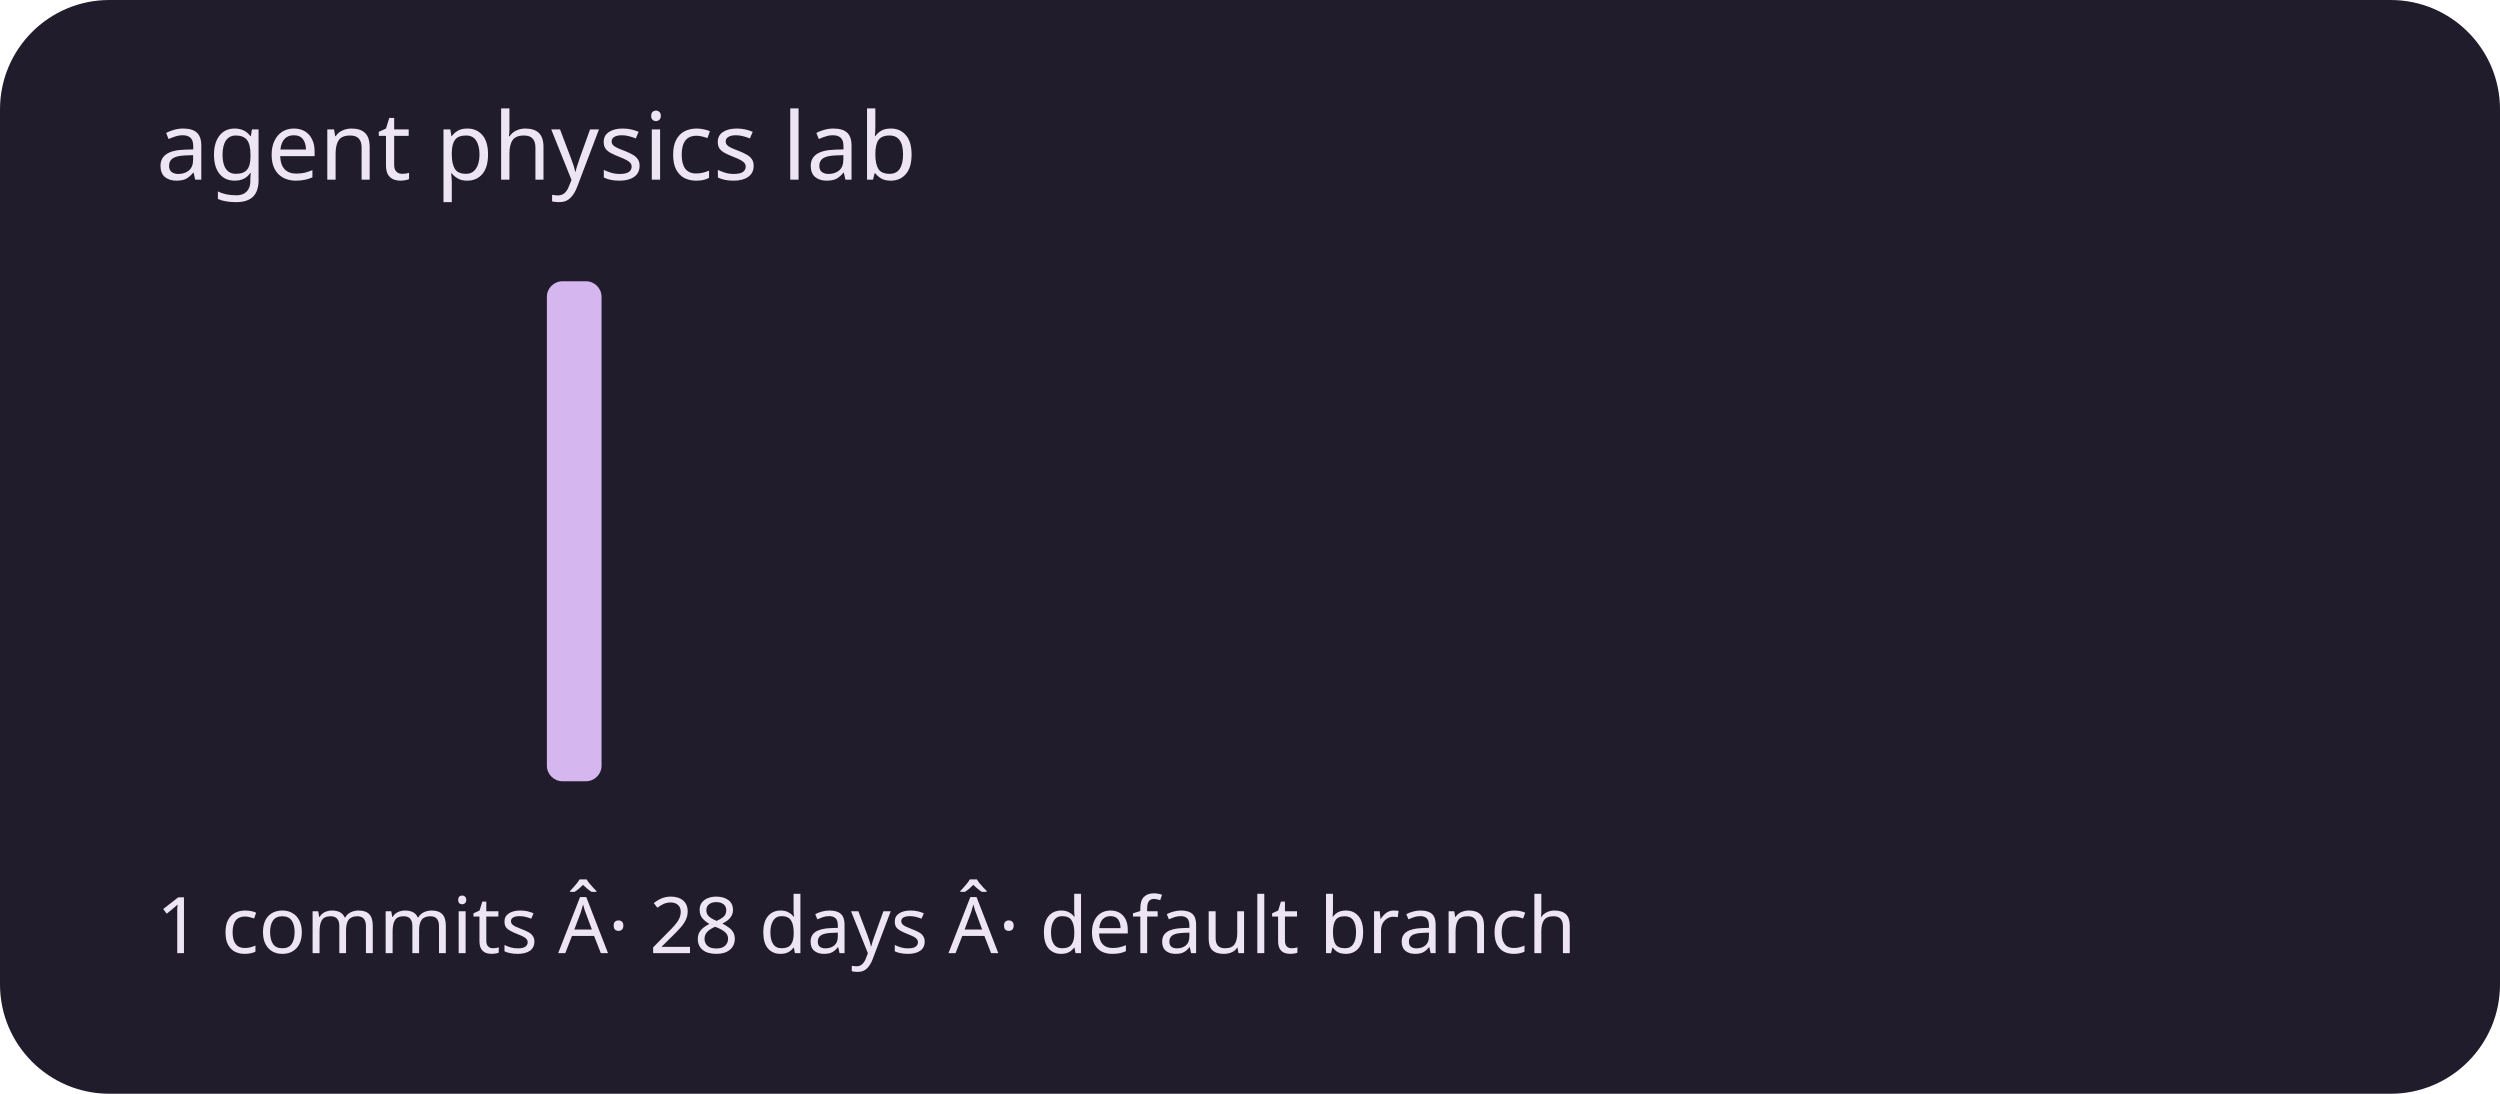
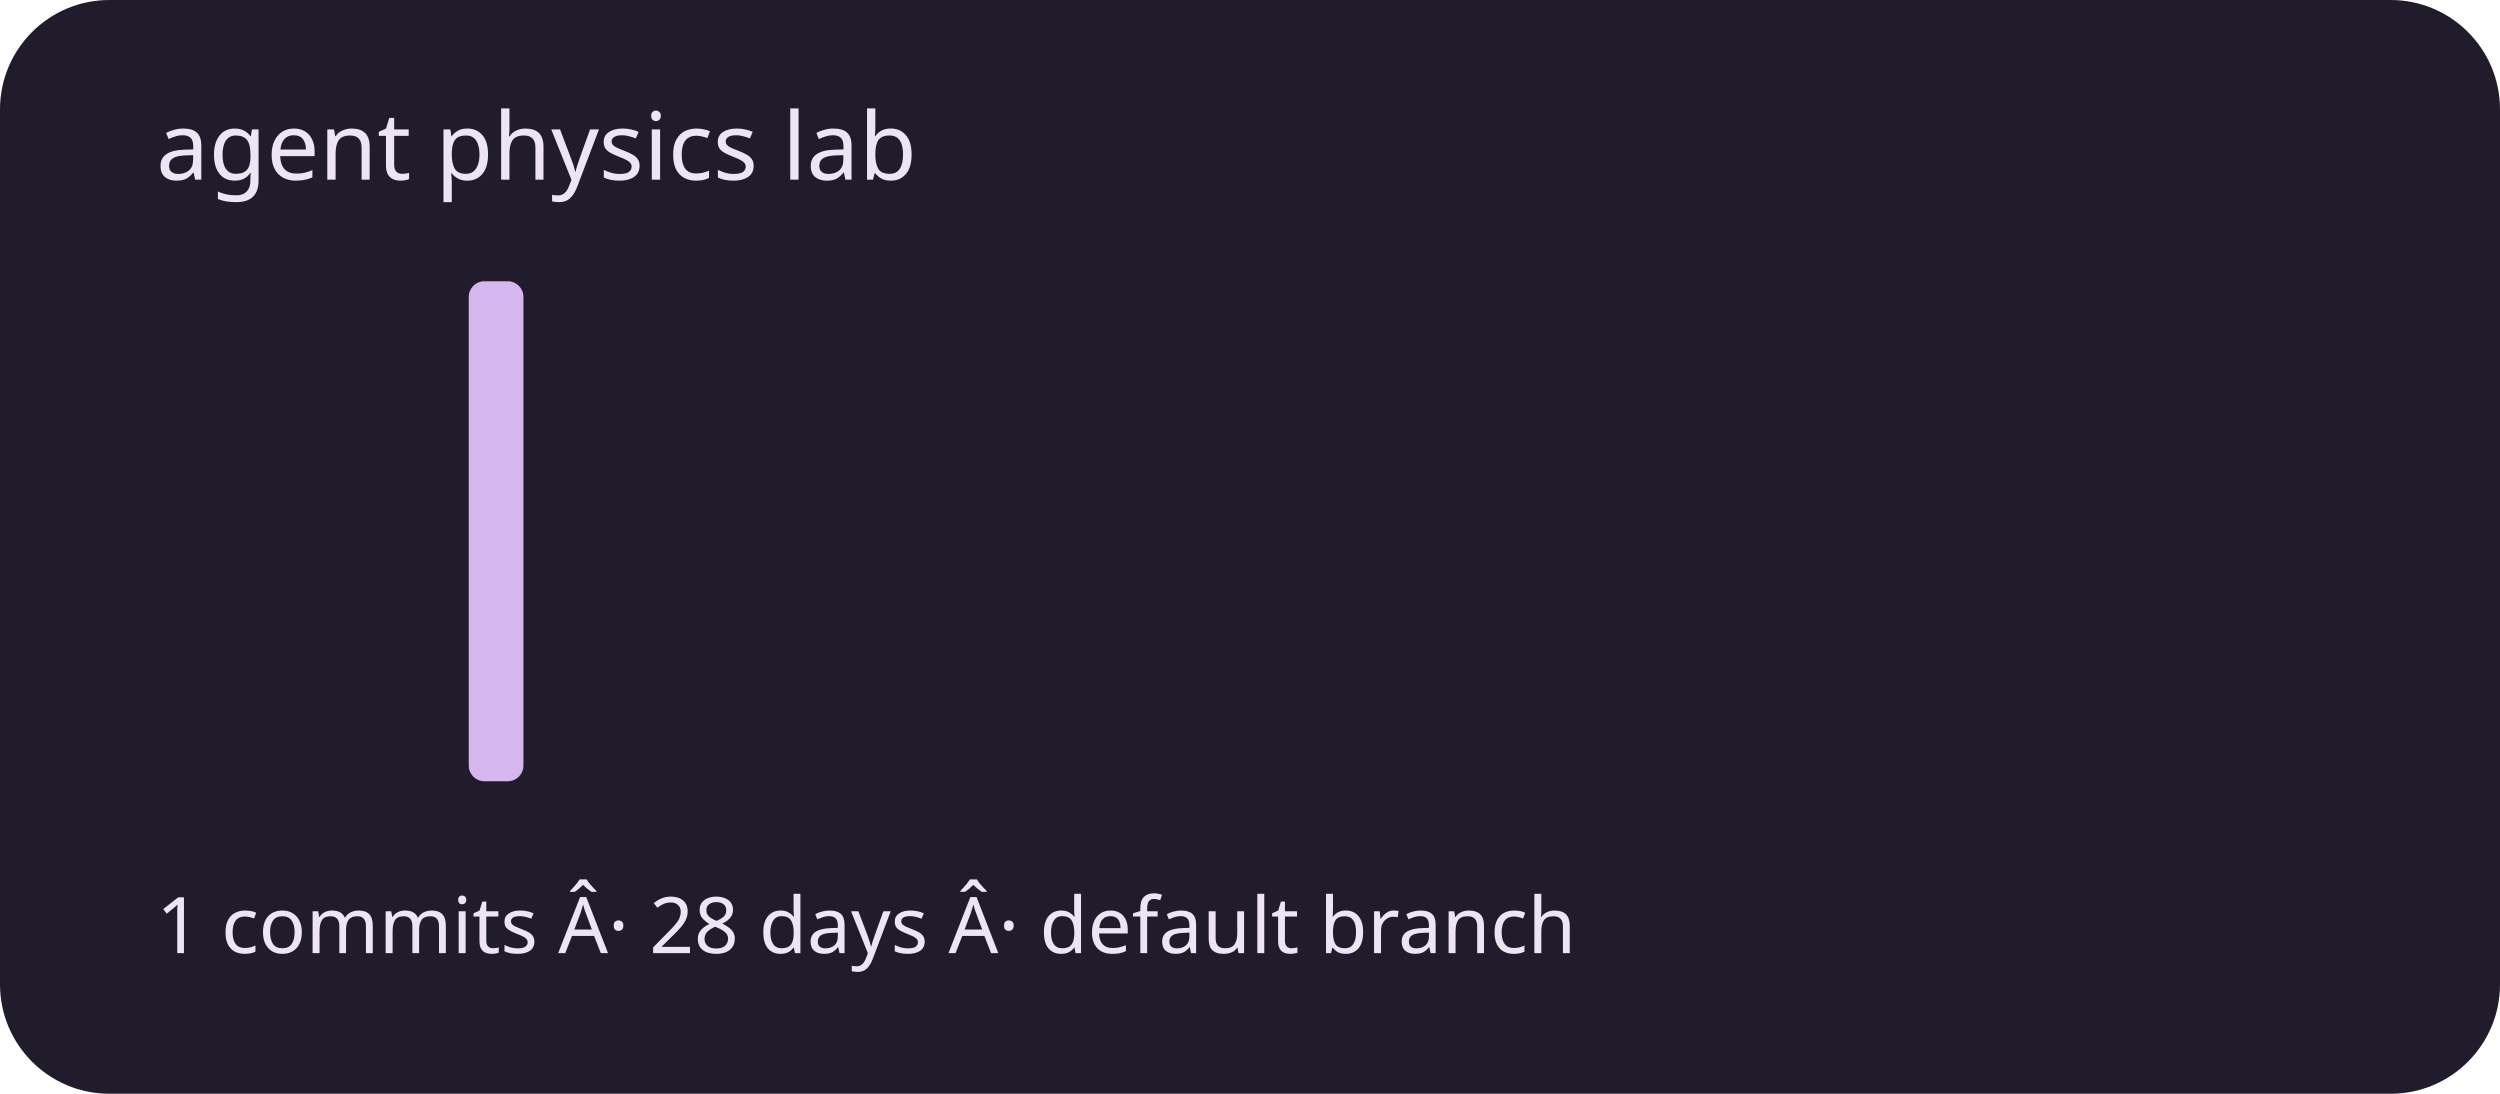
<svg xmlns="http://www.w3.org/2000/svg" viewBox="0 0 320 140" role="img" aria-labelledby="title description">
  <rect width="320" height="140" rx="14" fill="#211c2b" />
  <g fill="#d5b6ef">
    <rect x="20" y="100" width="7" height="0" rx="2" />
    <rect x="30" y="100" width="7" height="0" rx="2" />
    <rect x="40" y="100" width="7" height="0" rx="2" />
    <rect x="50" y="100" width="7" height="0" rx="2" />
-     <rect x="60" y="100" width="7" height="0" rx="2" />
-     <rect x="70" y="36" width="7" height="64" rx="2" />
+     <rect x="60" y="36" width="7" height="64" rx="2" />
+     <rect x="70" y="100" width="7" height="0" rx="2" />
    <rect x="80" y="100" width="7" height="0" rx="2" />
    <rect x="90" y="100" width="7" height="0" rx="2" />
    <rect x="100" y="100" width="7" height="0" rx="2" />
    <rect x="110" y="100" width="7" height="0" rx="2" />
    <rect x="120" y="100" width="7" height="0" rx="2" />
    <rect x="130" y="100" width="7" height="0" rx="2" />
    <rect x="140" y="100" width="7" height="0" rx="2" />
    <rect x="150" y="100" width="7" height="0" rx="2" />
    <rect x="160" y="100" width="7" height="0" rx="2" />
    <rect x="170" y="100" width="7" height="0" rx="2" />
    <rect x="180" y="100" width="7" height="0" rx="2" />
    <rect x="190" y="100" width="7" height="0" rx="2" />
    <rect x="200" y="100" width="7" height="0" rx="2" />
    <rect x="210" y="100" width="7" height="0" rx="2" />
    <rect x="220" y="100" width="7" height="0" rx="2" />
    <rect x="230" y="100" width="7" height="0" rx="2" />
    <rect x="240" y="100" width="7" height="0" rx="2" />
    <rect x="250" y="100" width="7" height="0" rx="2" />
    <rect x="260" y="100" width="7" height="0" rx="2" />
    <rect x="270" y="100" width="7" height="0" rx="2" />
    <rect x="280" y="100" width="7" height="0" rx="2" />
    <rect x="290" y="100" width="7" height="0" rx="2" />
  </g>
  <g font-family="system-ui,sans-serif" fill="#eee5f4">
    <text x="20" y="23" font-size="12">agent physics lab</text>
    <text x="20" y="122" font-size="10">1 commits Â· 28 days Â· default branch</text>
  </g>
</svg>
